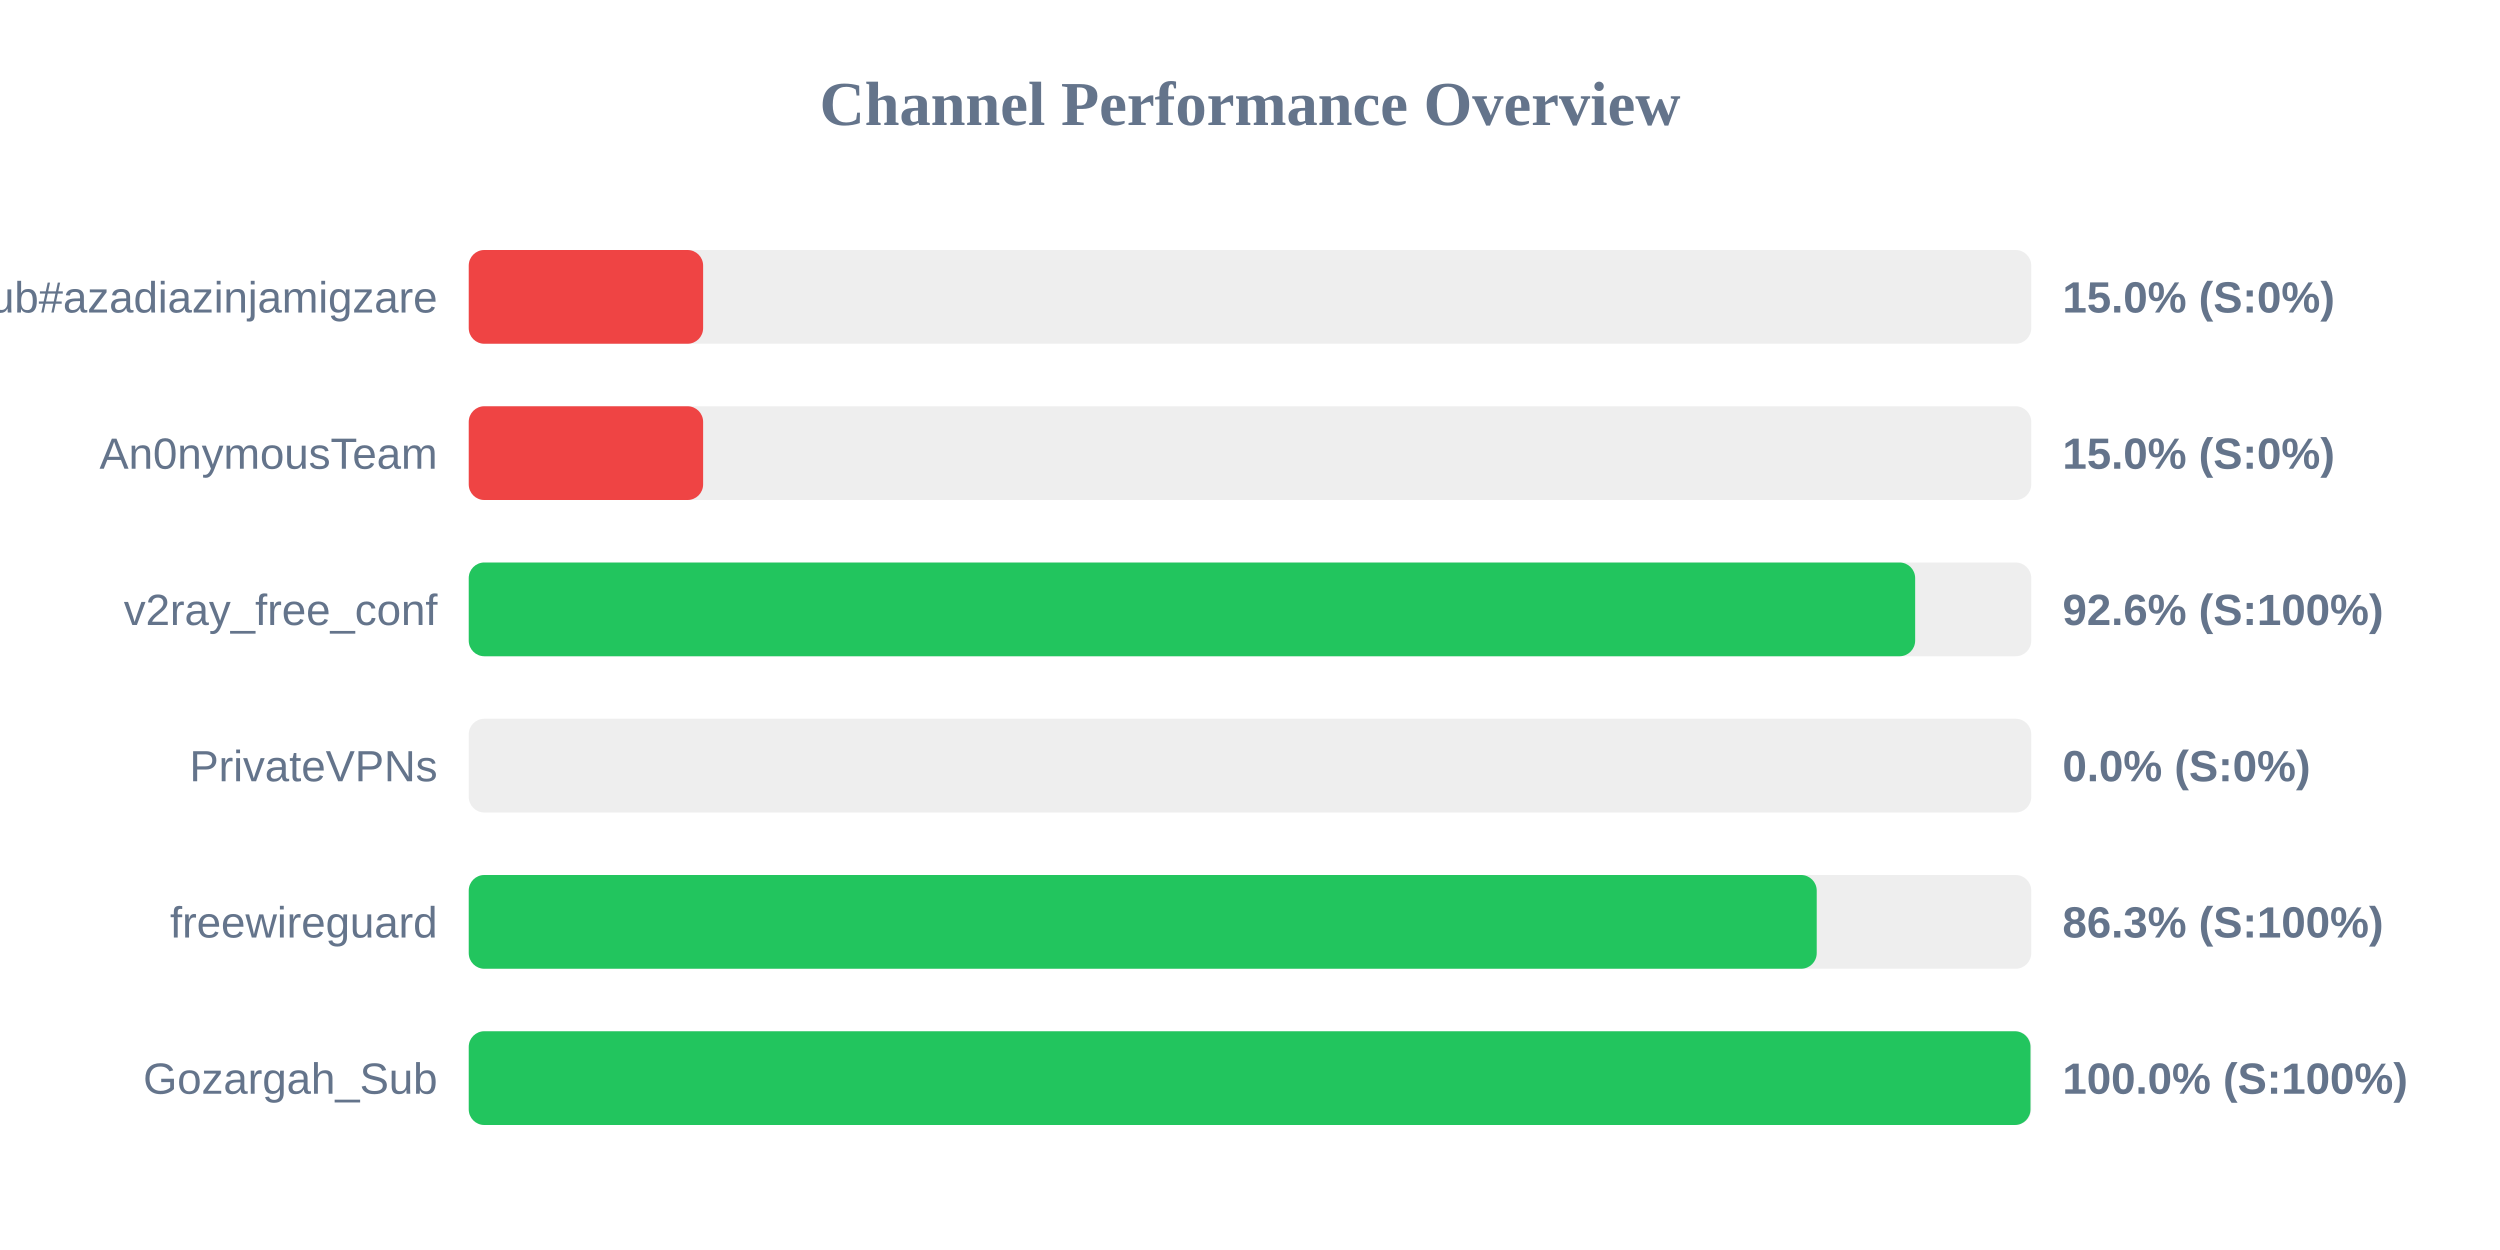
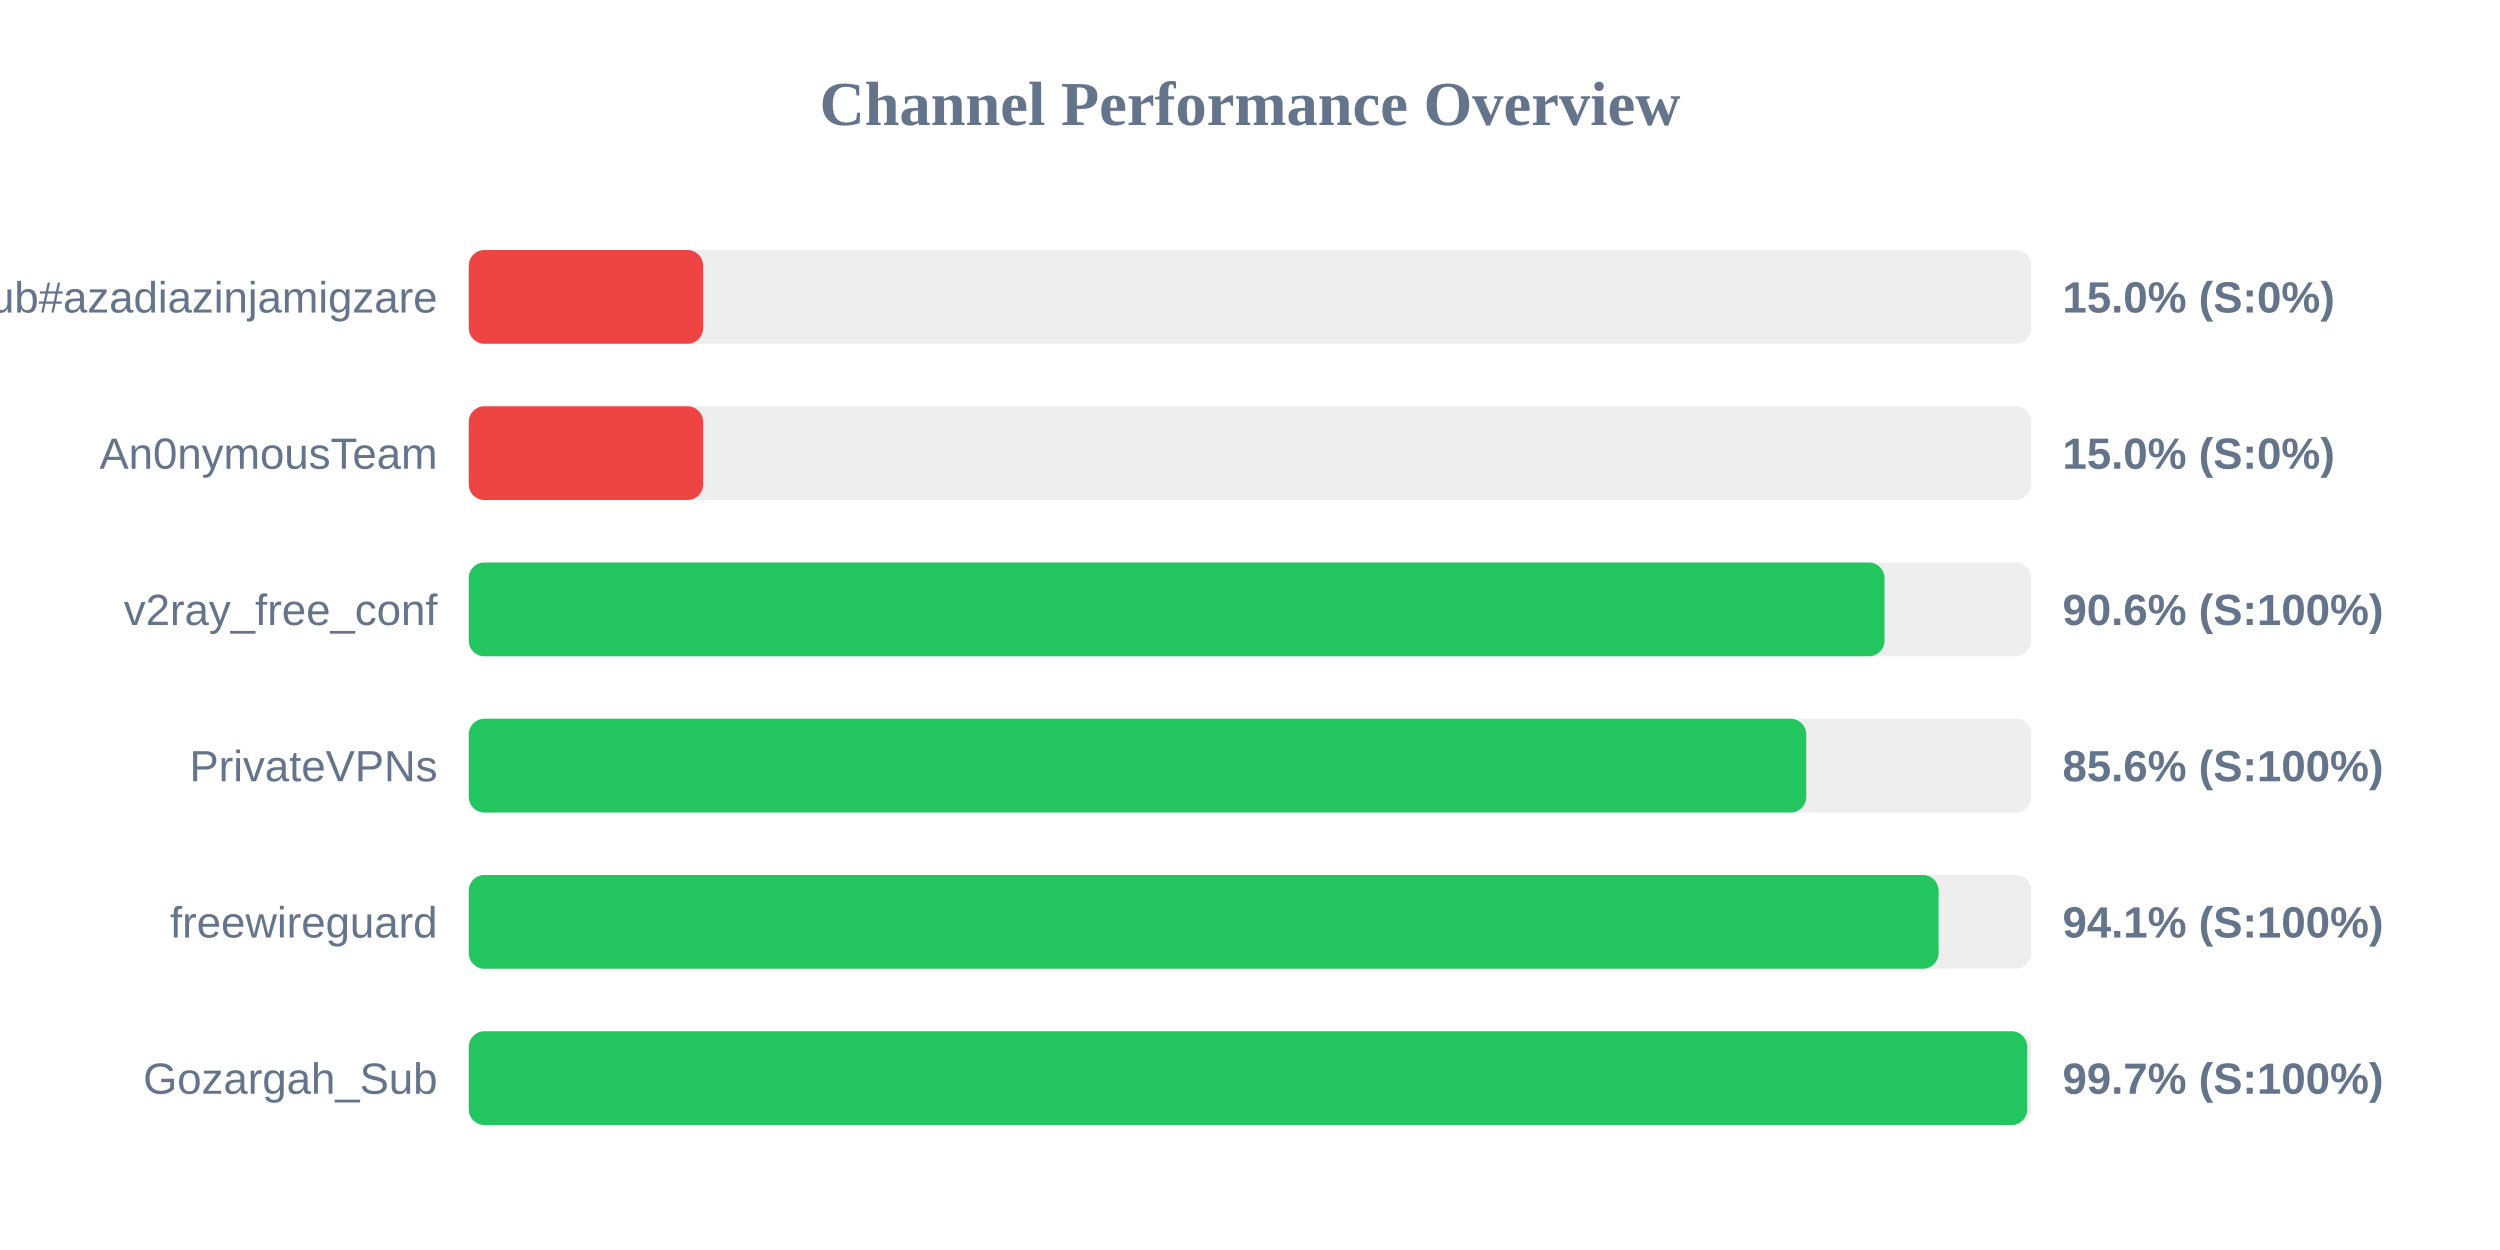
<svg xmlns="http://www.w3.org/2000/svg" width="800" height="400" version="1.1">
  <style>
        .row { font: 14px Arial; fill: #64748b; }
        .score { font: bold 14px Arial; fill: #64748b; }
    </style>
  <text x="400" y="40" text-anchor="middle" font-size="20px" font-weight="bold" fill="#64748b">Channel Performance Overview</text>
  <rect x="150" y="80" width="500" height="30" fill="#eee" rx="5" />
  <rect x="150" y="80" width="75.0" height="30" fill="#ef4444" rx="5" />
  <text x="140" y="100" text-anchor="end" class="row">Sub#azadiazinjamigzare</text>
  <text x="660" y="100" text-anchor="start" class="score">15.0% (S:0%)</text>
  <rect x="150" y="130" width="500" height="30" fill="#eee" rx="5" />
  <rect x="150" y="130" width="75.0" height="30" fill="#ef4444" rx="5" />
  <text x="140" y="150" text-anchor="end" class="row">An0nymousTeam</text>
  <text x="660" y="150" text-anchor="start" class="score">15.0% (S:0%)</text>
  <rect x="150" y="180" width="500" height="30" fill="#eee" rx="5" />
-   <rect x="150" y="180" width="462.85" height="30" fill="#22c55e" rx="5" />
+   <rect x="150" y="180" width="453.05" height="30" fill="#22c55e" rx="5" />
  <text x="140" y="200" text-anchor="end" class="row">v2ray_free_conf</text>
-   <text x="660" y="200" text-anchor="start" class="score">92.6% (S:100%)</text>
+   <text x="660" y="200" text-anchor="start" class="score">90.6% (S:100%)</text>
  <rect x="150" y="230" width="500" height="30" fill="#eee" rx="5" />
-   <rect x="150" y="230" width="0.0" height="30" fill="#ef4444" rx="5" />
+   <rect x="150" y="230" width="428.0" height="30" fill="#22c55e" rx="5" />
  <text x="140" y="250" text-anchor="end" class="row">PrivateVPNs</text>
-   <text x="660" y="250" text-anchor="start" class="score">0.0% (S:0%)</text>
+   <text x="660" y="250" text-anchor="start" class="score">85.6% (S:100%)</text>
  <rect x="150" y="280" width="500" height="30" fill="#eee" rx="5" />
-   <rect x="150" y="280" width="431.35" height="30" fill="#22c55e" rx="5" />
+   <rect x="150" y="280" width="470.35" height="30" fill="#22c55e" rx="5" />
  <text x="140" y="300" text-anchor="end" class="row">freewireguard</text>
-   <text x="660" y="300" text-anchor="start" class="score">86.3% (S:100%)</text>
+   <text x="660" y="300" text-anchor="start" class="score">94.1% (S:100%)</text>
  <rect x="150" y="330" width="500" height="30" fill="#eee" rx="5" />
-   <rect x="150" y="330" width="499.75" height="30" fill="#22c55e" rx="5" />
+   <rect x="150" y="330" width="498.7" height="30" fill="#22c55e" rx="5" />
  <text x="140" y="350" text-anchor="end" class="row">Gozargah_Sub</text>
-   <text x="660" y="350" text-anchor="start" class="score">100.0% (S:100%)</text>
+   <text x="660" y="350" text-anchor="start" class="score">99.7% (S:100%)</text>
</svg>
